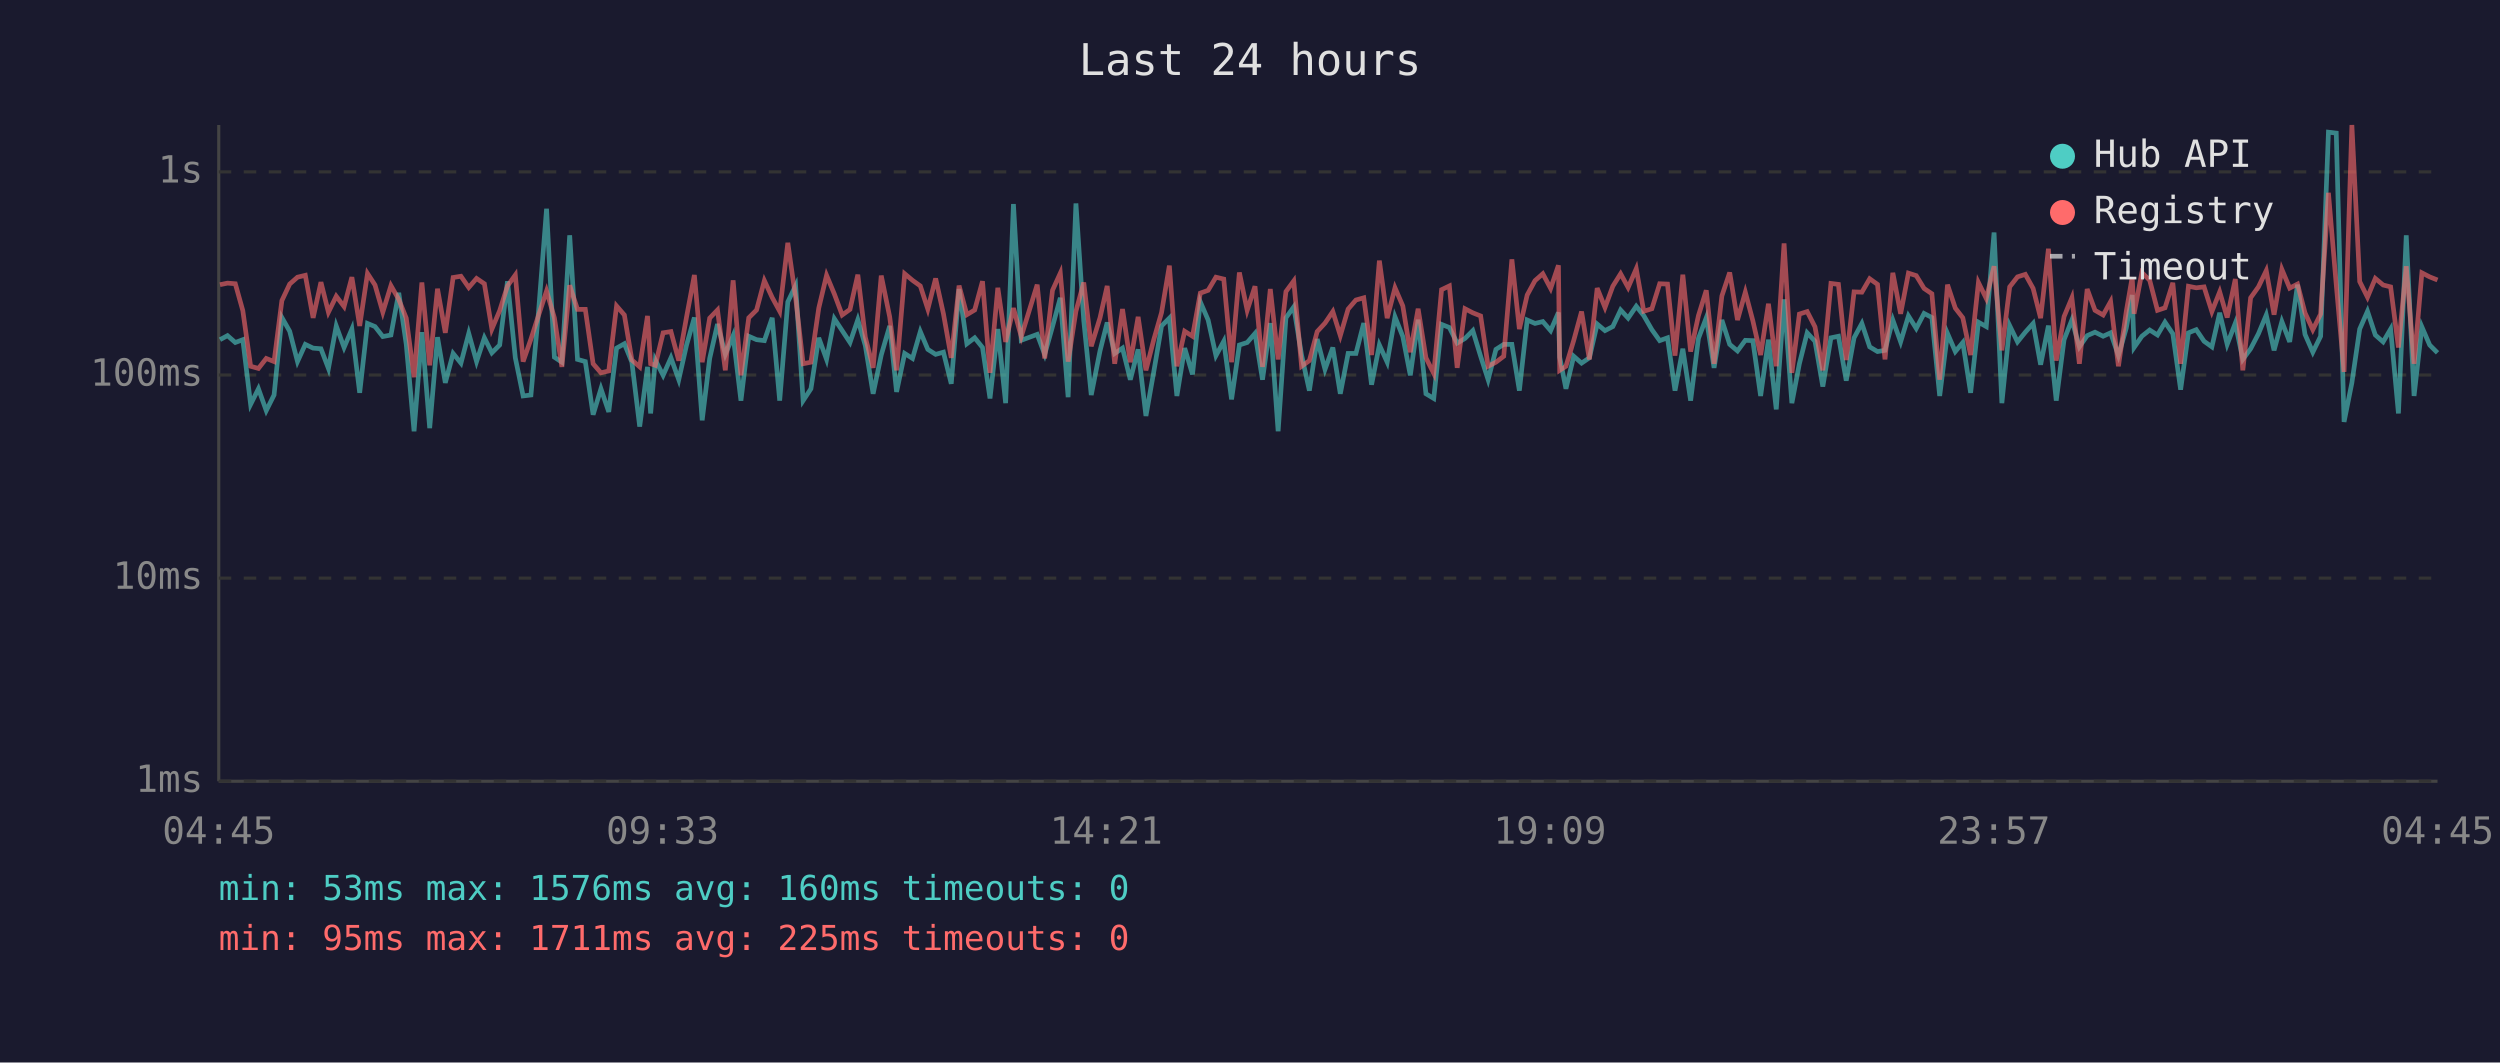
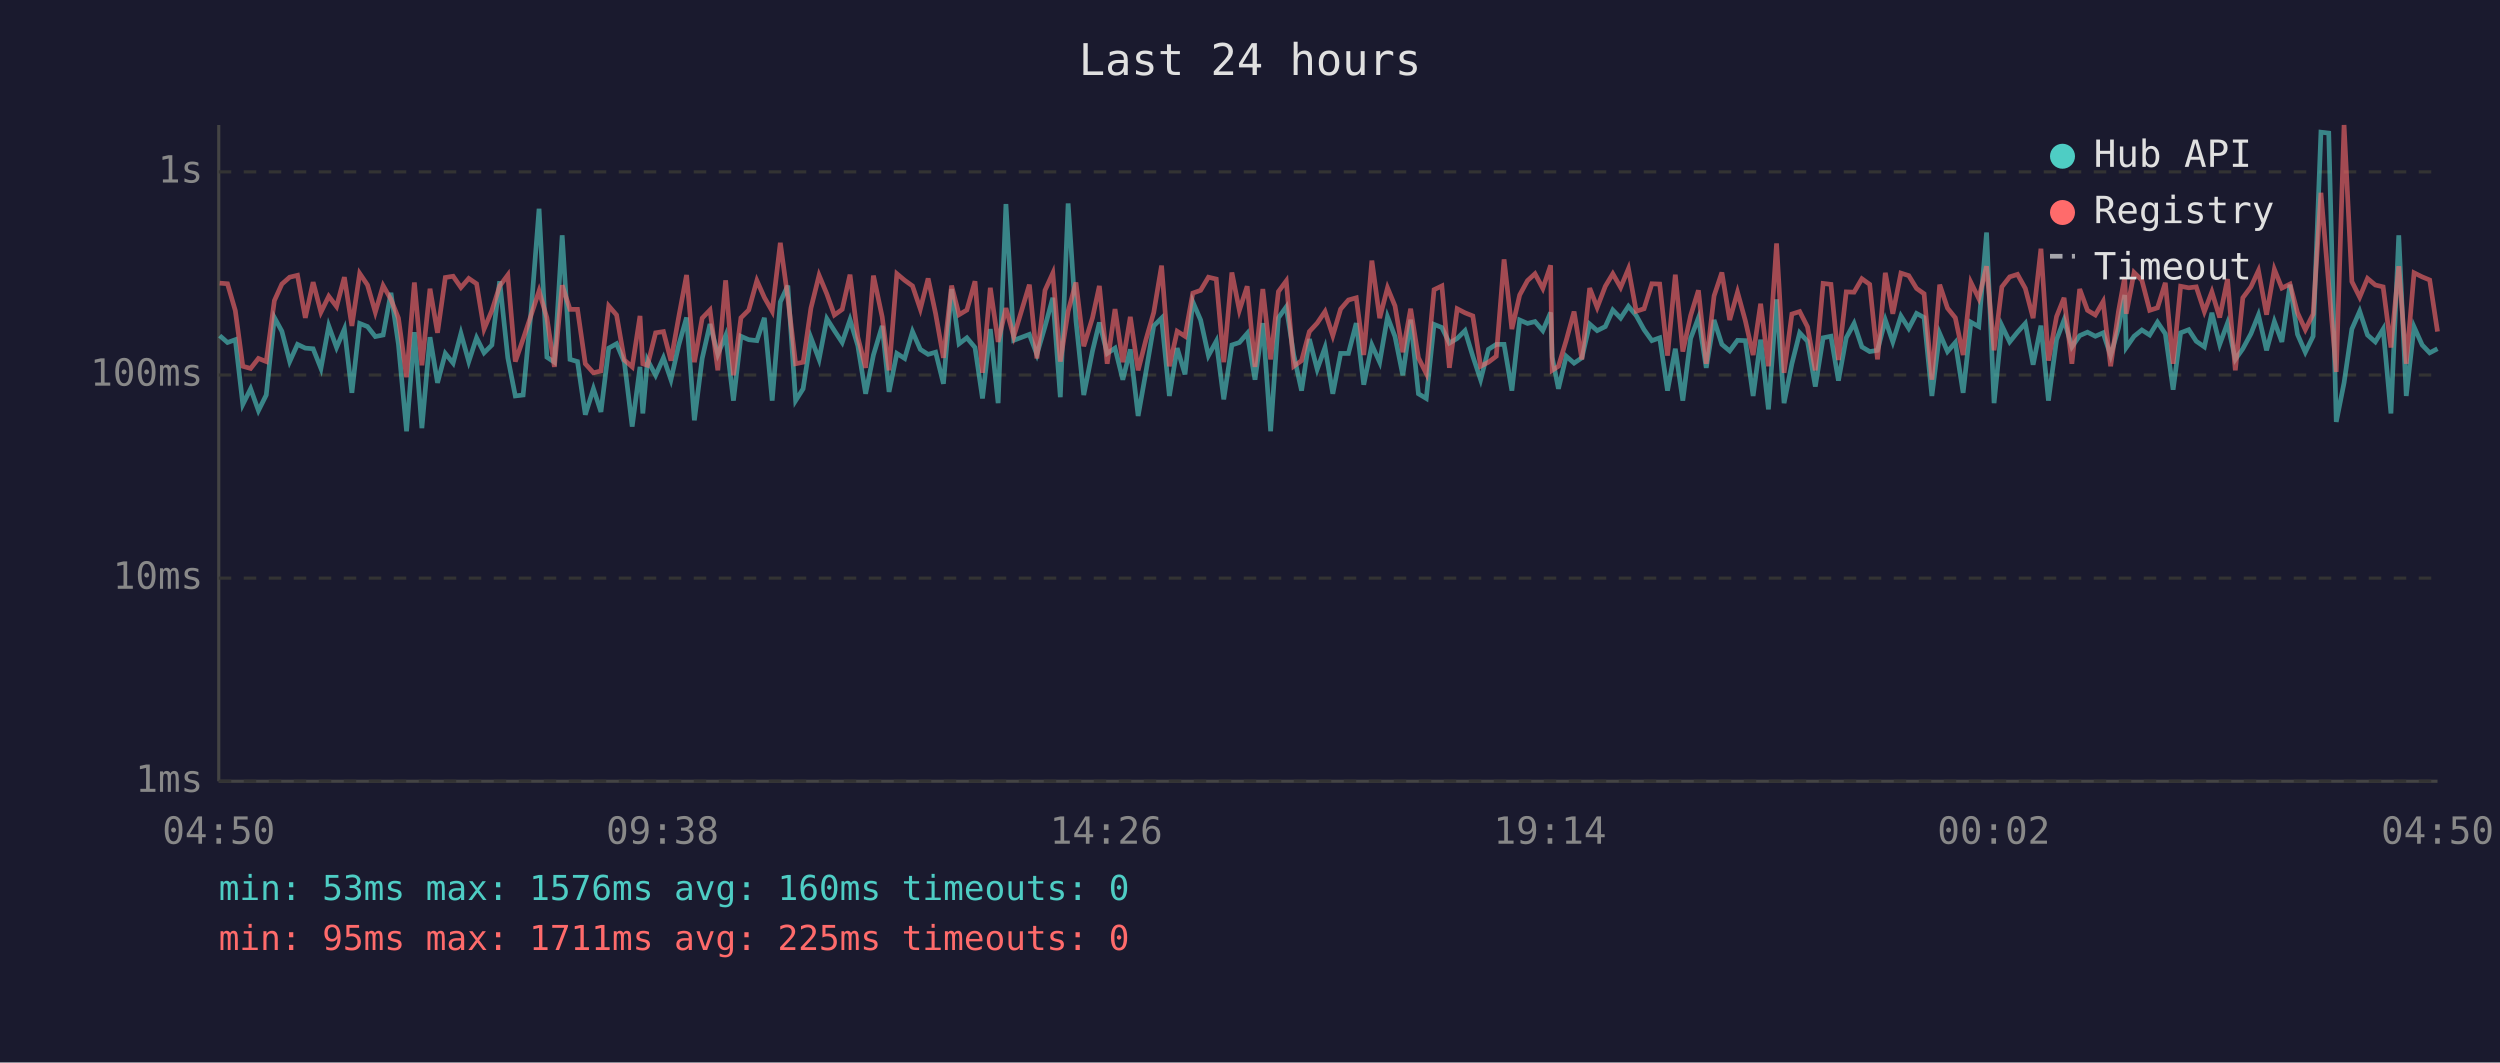
<svg xmlns="http://www.w3.org/2000/svg" viewBox="0 0 800 340" font-family="monospace" font-size="12">
  <rect width="800" height="340" fill="#1a1a2e" />
  <text x="400" y="24" fill="#e0e0e0" font-size="14" text-anchor="middle">Last 24 hours</text>
  <line x1="70" y1="40" x2="70" y2="250" stroke="#444" stroke-width="1" />
  <line x1="70" y1="250" x2="780" y2="250" stroke="#444" stroke-width="1" />
  <line x1="70" y1="250" x2="780" y2="250" stroke="#333" stroke-width="1" stroke-dasharray="4" />
  <text x="65" y="250" fill="#888" text-anchor="end" dominant-baseline="middle">1ms</text>
  <line x1="70" y1="185" x2="780" y2="185" stroke="#333" stroke-width="1" stroke-dasharray="4" />
  <text x="65" y="185" fill="#888" text-anchor="end" dominant-baseline="middle">10ms</text>
  <line x1="70" y1="120" x2="780" y2="120" stroke="#333" stroke-width="1" stroke-dasharray="4" />
  <text x="65" y="120" fill="#888" text-anchor="end" dominant-baseline="middle">100ms</text>
  <line x1="70" y1="55" x2="780" y2="55" stroke="#333" stroke-width="1" stroke-dasharray="4" />
  <text x="65" y="55" fill="#888" text-anchor="end" dominant-baseline="middle">1s</text>
-   <text x="70" y="270" fill="#888" text-anchor="middle">04:45</text>
-   <text x="212" y="270" fill="#888" text-anchor="middle">09:33</text>
-   <text x="354" y="270" fill="#888" text-anchor="middle">14:21</text>
-   <text x="496" y="270" fill="#888" text-anchor="middle">19:09</text>
-   <text x="638" y="270" fill="#888" text-anchor="middle">23:57</text>
-   <text x="780" y="270" fill="#888" text-anchor="middle">04:45</text>
-   <polyline points="70.4,108.7 72.8,107.4 75.3,109.6 77.7,108.7 80.2,129.4 82.7,124.4 85.2,131.4 87.7,126.4 90.2,101.6 92.7,106.0 95.2,115.7 97.7,110.2 100.2,111.4 102.7,111.6 105.1,117.9 107.6,104.3 110.1,111.2 112.6,105.3 115.1,125.7 117.6,103.5 120.0,104.5 122.5,107.7 125.1,107.2 127.6,93.7 130.0,110.2 132.5,138.0 135.0,106.3 137.5,137.0 140.0,107.9 142.5,122.5 145.0,113.1 147.5,116.2 150.0,106.7 152.5,115.7 155.0,108.1 157.4,112.9 159.9,110.4 162.4,90.0 164.9,114.5 167.4,126.7 169.9,126.4 172.3,100.1 174.9,66.8 177.4,114.3 179.8,115.9 182.3,75.3 184.8,115.0 187.3,115.7 189.8,132.7 192.3,124.4 194.8,131.8 197.3,111.4 199.8,110.0 202.2,115.9 204.7,136.5 207.2,117.4 208.2,132.3 209.7,115.2 212.2,120.1 214.7,114.5 217.2,121.5 219.7,110.4 222.2,101.6 224.7,134.5 227.1,114.7 229.6,103.7 232.1,113.4 234.6,107.4 237.1,128.2 239.6,107.6 242.1,108.7 244.6,109.0 247.1,101.7 249.5,128.2 252.1,96.6 254.6,91.4 257.0,128.2 259.5,124.4 262.0,108.1 264.5,115.0 267.0,102.0 269.5,105.8 272.0,109.6 274.5,102.3 276.9,110.6 279.4,126.0 282.0,113.6 284.7,104.3 286.9,125.4 289.5,113.1 292.0,114.7 294.5,106.1 296.9,111.8 299.4,113.4 301.9,112.7 304.4,122.8 306.9,92.5 309.4,110.0 311.9,108.1 314.4,111.2 316.8,127.5 319.3,105.3 321.8,129.0 324.3,65.3 326.8,108.9 331.9,107.0 334.3,113.4 336.8,104.5 339.3,95.3 341.8,127.1 344.3,65.1 346.8,102.6 349.2,126.4 352.0,112.3 354.3,103.2 356.7,113.1 359.2,111.4 361.7,121.5 364.2,111.8 366.7,133.1 369.2,119.0 371.7,104.3 374.2,101.8 376.6,126.7 379.1,111.4 381.6,119.8 384.1,96.6 386.6,102.4 389.1,113.8 391.6,109.2 394.1,127.8 396.6,110.4 399.1,109.6 401.6,106.7 404.0,121.5 406.5,103.4 409.0,138.0 411.5,101.7 414.0,98.2 416.5,113.6 419.0,125.0 421.5,108.5 424.0,118.2 426.5,111.2 428.9,126.0 431.4,113.1 433.9,113.1 436.4,103.4 438.9,123.1 441.4,110.4 443.9,115.9 446.4,101.4 448.9,107.7 451.3,120.1 453.8,102.3 456.3,126.0 458.8,127.5 461.3,103.8 463.8,104.8 466.3,109.8 468.8,108.3 471.3,105.8 473.8,114.0 476.2,121.5 478.7,111.8 481.2,110.2 483.8,110.2 486.2,125.0 488.7,102.4 491.2,103.5 493.7,102.9 496.2,105.8 498.7,100.0 499.1,114.3 501.1,124.4 503.6,114.0 506.1,116.2 508.6,114.5 511.1,103.7 513.6,105.8 516.1,104.5 518.6,99.2 521.0,101.8 523.6,98.0 526.0,101.0 528.6,105.5 531.1,109.0 533.6,108.1 536.0,125.0 538.5,111.6 541.0,128.2 543.5,108.3 546.0,101.7 548.5,117.7 551.0,102.4 553.5,110.2 556.0,112.3 558.5,108.9 560.9,109.0 563.4,126.7 565.9,108.7 568.4,131.0 570.9,95.8 573.4,129.0 575.8,116.4 578.3,106.5 580.8,109.2 583.3,123.7 585.9,108.1 588.3,107.6 590.8,121.8 593.3,108.1 595.8,103.5 598.3,111.0 600.8,112.5 603.2,112.1 605.7,102.4 608.2,109.4 610.7,101.1 613.2,105.1 615.7,100.3 618.2,101.6 620.7,126.7 623.2,106.7 625.7,112.5 628.1,109.6 630.6,125.7 633.1,103.1 635.6,104.5 638.1,74.4 640.6,129.0 643.1,104.2 645.6,109.4 648.1,106.3 650.6,103.5 653.0,116.7 655.5,104.2 658.0,128.2 660.5,108.7 663.0,102.4 665.4,111.0 667.9,107.4 670.4,106.3 673.0,107.6 675.4,106.5 677.9,113.8 680.4,105.0 682.3,94.4 682.9,111.2 685.4,107.6 687.9,105.6 690.4,107.2 692.8,103.1 695.3,106.8 697.8,124.7 700.3,106.5 702.8,105.5 705.3,109.2 707.8,111.0 710.3,100.1 712.7,110.2 715.3,103.4 717.7,115.0 720.2,111.6 722.7,106.8 725.2,100.8 727.7,112.1 730.2,102.9 732.7,109.4 735.2,91.1 737.6,107.0 740.1,112.7 742.6,107.6 745.1,42.3 747.6,42.6 750.1,135.0 752.6,122.5 755.1,105.3 757.6,99.6 760.1,107.2 762.6,109.4 765.0,105.3 767.5,132.3 770.0,75.3 772.5,126.7 775.0,104.6 777.5,110.4 780.0,112.9" fill="none" stroke="#4ecdc4" stroke-width="1.5" opacity="0.6" />
-   <polyline points="70.4,91.1 72.8,90.6 75.3,90.8 77.7,99.4 80.2,117.2 82.7,117.9 85.2,114.7 87.7,115.7 90.2,96.2 92.7,90.9 95.2,88.7 97.7,88.1 100.2,101.7 102.7,90.3 105.1,99.9 107.6,94.8 110.1,98.1 112.6,88.7 115.1,104.3 117.6,87.5 120.0,91.2 122.5,99.9 125.1,91.4 127.6,95.8 130.0,101.8 132.5,120.7 135.0,90.4 137.5,116.9 140.0,92.4 142.5,106.5 145.0,88.8 147.5,88.4 150.0,92.0 152.5,89.1 155.0,90.8 157.4,105.3 159.9,99.4 162.4,91.5 164.9,88.0 167.4,115.7 169.9,108.5 172.3,101.0 174.9,93.1 177.4,101.7 179.8,117.4 182.3,91.3 184.8,99.0 187.3,99.0 189.8,116.4 192.3,119.3 194.8,118.7 197.3,97.9 199.8,100.8 202.2,115.2 204.7,117.4 207.2,101.1 208.2,116.4 209.7,116.9 212.2,106.5 214.7,106.1 217.2,115.4 219.7,101.4 222.2,88.0 224.7,115.9 227.1,101.8 229.6,99.2 232.1,118.5 234.6,89.7 237.1,120.1 239.6,101.7 242.1,99.2 244.6,89.8 247.1,95.2 249.5,99.6 252.1,77.7 254.6,95.3 257.0,116.4 259.5,115.9 262.0,98.6 264.5,88.1 267.0,94.1 269.5,100.8 272.0,99.0 274.5,87.9 276.9,107.9 279.4,117.7 282.0,88.2 284.7,101.4 286.9,118.5 289.5,87.6 292.0,89.7 294.5,91.5 296.9,98.9 299.4,89.1 301.9,100.4 304.4,114.5 306.9,91.4 309.4,100.7 311.9,99.2 314.4,90.0 316.8,119.3 319.3,92.1 321.8,109.4 324.3,98.6 326.8,107.7 331.9,91.1 334.3,114.7 336.8,92.9 339.3,87.4 341.8,115.7 344.3,99.6 346.8,90.4 349.2,110.8 352.0,101.7 354.3,91.5 356.7,116.4 359.2,98.9 361.7,115.9 364.2,101.4 366.7,118.5 369.2,108.7 371.7,100.0 374.2,85.0 376.6,117.2 379.1,106.0 381.6,107.6 384.1,93.8 386.6,92.9 389.1,88.7 391.6,89.3 394.1,115.9 396.6,87.2 399.1,99.3 401.6,91.6 404.0,117.4 406.5,92.5 409.0,115.0 411.5,93.3 414.0,89.9 416.5,117.2 419.0,115.4 421.5,106.1 424.0,103.4 426.5,99.7 428.9,107.4 431.4,98.9 433.9,96.0 436.4,95.3 438.9,113.6 441.4,83.4 443.9,101.8 446.4,92.1 448.9,97.9 451.3,112.7 453.8,98.8 456.3,114.5 458.8,119.5 461.3,92.7 463.8,91.5 466.3,117.7 468.8,98.8 471.3,100.1 473.8,101.1 476.2,117.2 478.7,115.9 481.2,114.0 483.8,83.0 486.2,105.3 488.7,94.4 491.2,89.8 493.7,87.6 496.2,92.3 498.7,84.9 499.1,118.5 501.1,117.2 503.6,108.9 506.1,99.7 508.6,115.0 511.1,92.2 513.6,98.4 516.1,91.6 518.6,87.6 521.0,92.0 523.6,86.0 526.0,99.6 528.6,98.8 531.1,90.8 533.6,90.9 536.0,113.8 538.5,87.9 541.0,112.5 543.5,101.0 546.0,92.9 548.5,116.4 551.0,94.7 553.5,87.2 556.0,102.4 558.5,93.5 560.9,102.6 563.4,113.6 565.9,97.2 568.4,117.2 570.9,77.9 573.4,119.3 575.8,100.5 578.3,99.7 580.8,104.6 583.3,118.5 585.9,90.7 588.3,91.0 590.8,115.2 593.3,93.4 595.8,93.5 598.3,89.2 600.8,91.0 603.2,115.0 605.7,87.3 608.2,100.4 610.7,87.4 613.2,88.2 615.7,92.3 618.2,94.0 620.7,121.5 623.2,91.1 625.7,98.6 628.1,101.7 630.6,113.6 633.1,90.4 635.6,95.5 638.1,85.2 640.6,112.1 643.1,91.8 645.6,88.6 648.1,87.8 650.6,92.3 653.0,101.8 655.5,79.6 658.0,115.4 660.5,101.3 663.0,95.3 665.4,116.4 667.9,92.5 670.4,99.3 673.0,100.8 675.4,96.5 677.9,117.2 680.4,99.7 682.3,88.7 682.9,100.4 685.4,87.2 687.9,89.7 690.4,99.3 692.8,98.5 695.3,90.5 697.8,116.4 700.3,91.6 702.8,92.1 705.3,91.8 707.8,99.7 710.3,93.4 712.7,101.6 715.3,89.3 717.7,118.5 720.2,95.3 722.7,91.8 725.2,86.6 727.7,100.7 730.2,86.2 732.7,92.2 735.2,90.9 737.6,100.1 740.1,105.5 742.6,100.5 745.1,61.7 747.6,91.1 750.1,119.0 752.6,40.0 755.1,90.1 757.6,95.1 760.1,89.1 762.6,91.2 765.0,91.8 767.5,111.2 770.0,85.2 772.5,116.4 775.0,87.3 777.5,88.6 780.0,89.6" fill="none" stroke="#ff6b6b" stroke-width="1.5" opacity="0.6" />
+   <text x="70" y="270" fill="#888" text-anchor="middle">04:50</text>
+   <text x="212" y="270" fill="#888" text-anchor="middle">09:38</text>
+   <text x="354" y="270" fill="#888" text-anchor="middle">14:26</text>
+   <text x="496" y="270" fill="#888" text-anchor="middle">19:14</text>
+   <text x="638" y="270" fill="#888" text-anchor="middle">00:02</text>
+   <text x="780" y="270" fill="#888" text-anchor="middle">04:50</text>
+   <polyline points="70.3,107.4 72.8,109.6 75.3,108.7 77.7,129.4 80.2,124.4 82.7,131.4 85.2,126.4 87.8,101.6 90.2,106.0 92.7,115.7 95.2,110.2 97.7,111.4 100.2,111.6 102.7,117.9 105.2,104.3 107.7,111.2 110.2,105.3 112.6,125.7 115.1,103.5 117.6,104.5 120.1,107.7 122.6,107.2 125.1,93.7 127.5,110.2 130.1,138.0 132.6,106.3 135.0,137.0 137.6,107.9 140.0,122.5 142.5,113.1 145.0,116.2 147.5,106.7 150.0,115.7 152.5,108.1 154.9,112.9 157.4,110.4 159.9,90.0 162.5,114.5 164.9,126.7 167.4,126.4 169.9,100.1 172.5,66.8 175.0,114.3 177.4,115.9 179.9,75.3 182.4,115.0 184.8,115.7 187.3,132.7 189.9,124.4 192.3,131.8 194.8,111.4 197.3,110.0 199.8,115.9 202.3,136.5 204.8,117.4 205.7,132.3 207.2,115.2 209.8,120.1 212.3,114.5 214.7,121.5 217.2,110.4 219.7,101.6 222.2,134.5 224.7,114.7 227.2,103.7 229.7,113.4 232.2,107.4 234.7,128.2 237.1,107.6 239.6,108.7 242.2,109.0 244.6,101.7 247.1,128.2 249.7,96.6 252.1,91.4 254.6,128.2 257.0,124.4 259.5,108.1 262.1,115.0 264.6,102.0 267.0,105.8 269.5,109.6 272.0,102.3 274.5,110.6 277.0,126.0 279.5,113.6 282.3,104.3 284.5,125.4 287.0,113.1 289.5,114.7 292.0,106.1 294.5,111.8 297.0,113.4 299.4,112.7 301.9,122.8 304.5,92.5 306.9,110.0 309.4,108.1 312.0,111.2 314.4,127.5 316.9,105.3 319.4,129.0 321.9,65.3 324.4,108.9 329.4,107.0 331.8,113.4 334.4,104.5 336.9,95.3 339.3,127.1 341.8,65.1 344.3,102.6 346.8,126.4 349.6,112.3 351.8,103.2 354.3,113.1 356.8,111.4 359.3,121.5 361.7,111.8 364.2,133.1 366.7,119.0 369.2,104.3 371.7,101.8 374.2,126.7 376.7,111.4 379.2,119.8 381.7,96.6 384.2,102.4 386.7,113.8 389.2,109.2 391.6,127.8 394.2,110.4 396.6,109.6 399.1,106.7 401.6,121.5 404.1,103.4 406.6,138.0 409.1,101.7 411.6,98.2 414.0,113.6 416.5,125.0 419.0,108.5 421.5,118.2 424.0,111.2 426.5,126.0 429.0,113.1 431.5,113.1 434.0,103.4 436.4,123.1 439.0,110.4 441.5,115.9 444.0,101.4 446.4,107.7 448.9,120.1 451.4,102.3 453.9,126.0 456.4,127.5 458.9,103.8 461.4,104.8 463.8,109.8 466.3,108.3 468.8,105.8 471.3,114.0 473.8,121.5 476.3,111.8 478.8,110.2 481.3,110.2 483.8,125.0 486.3,102.4 488.8,103.5 491.2,102.9 493.7,105.8 496.2,100.0 496.7,114.3 498.7,124.4 501.2,114.0 503.7,116.2 506.2,114.5 508.7,103.7 511.1,105.8 513.7,104.5 516.1,99.2 518.6,101.8 521.1,98.0 523.6,101.0 526.1,105.5 528.6,109.0 531.1,108.1 533.6,125.0 536.1,111.6 538.5,128.2 541.0,108.3 543.5,101.7 546.0,117.7 548.5,102.4 551.0,110.2 553.5,112.3 556.0,108.9 558.5,109.0 561.0,126.7 563.4,108.7 565.9,131.0 568.5,95.8 570.9,129.0 573.4,116.4 575.9,106.5 578.4,109.2 580.9,123.7 583.4,108.1 585.9,107.6 588.3,121.8 590.8,108.1 593.3,103.5 595.8,111.0 598.3,112.5 600.8,112.1 603.3,102.4 605.7,109.4 608.3,101.1 610.8,105.1 613.3,100.3 615.7,101.6 618.2,126.7 620.7,106.7 623.2,112.5 625.7,109.6 628.2,125.7 630.7,103.1 633.2,104.5 635.7,74.4 638.1,129.0 640.6,104.2 643.1,109.4 645.6,106.3 648.1,103.5 650.6,116.7 653.1,104.2 655.5,128.2 658.1,108.7 660.5,102.4 663.0,111.0 665.5,107.4 668.0,106.3 670.5,107.6 673.0,106.5 675.4,113.8 677.9,105.0 679.9,94.4 680.4,111.2 682.9,107.6 685.4,105.6 687.9,107.2 690.4,103.1 692.9,106.8 695.4,124.7 697.8,106.5 700.4,105.5 702.8,109.2 705.4,111.0 707.8,100.1 710.3,110.2 712.8,103.4 715.3,115.0 717.7,111.6 720.3,106.8 722.7,100.8 725.3,112.1 727.8,102.9 730.2,109.4 732.8,91.1 735.2,107.0 737.7,112.7 740.2,107.6 742.7,42.3 745.2,42.6 747.6,135.0 750.1,122.5 752.6,105.3 755.1,99.6 757.6,107.2 760.1,109.4 762.6,105.3 765.1,132.3 767.6,75.3 770.0,126.7 772.5,104.6 775.1,110.4 777.5,112.9 780.0,111.6" fill="none" stroke="#4ecdc4" stroke-width="1.5" opacity="0.6" />
+   <polyline points="70.3,90.6 72.8,90.8 75.3,99.4 77.7,117.2 80.2,117.9 82.7,114.7 85.2,115.7 87.8,96.2 90.2,90.9 92.7,88.7 95.2,88.1 97.7,101.7 100.2,90.3 102.7,99.9 105.2,94.8 107.7,98.1 110.2,88.7 112.6,104.3 115.1,87.5 117.6,91.2 120.1,99.9 122.6,91.4 125.1,95.8 127.5,101.8 130.1,120.7 132.6,90.4 135.0,116.9 137.6,92.4 140.0,106.5 142.5,88.8 145.0,88.4 147.5,92.0 150.0,89.1 152.5,90.8 154.9,105.3 157.4,99.4 159.9,91.5 162.5,88.0 164.9,115.7 167.4,108.5 169.9,101.0 172.5,93.1 175.0,101.7 177.4,117.4 179.9,91.3 182.4,99.0 184.8,99.0 187.3,116.4 189.9,119.3 192.3,118.7 194.8,97.9 197.3,100.8 199.8,115.2 202.3,117.4 204.8,101.1 205.7,116.4 207.2,116.9 209.8,106.5 212.3,106.1 214.7,115.4 217.2,101.4 219.7,88.0 222.2,115.9 224.7,101.8 227.2,99.2 229.7,118.5 232.2,89.7 234.7,120.1 237.1,101.7 239.6,99.2 242.2,89.8 244.6,95.2 247.1,99.6 249.7,77.7 252.1,95.3 254.6,116.4 257.0,115.9 259.5,98.6 262.1,88.1 264.6,94.1 267.0,100.8 269.5,99.0 272.0,87.9 274.5,107.9 277.0,117.7 279.5,88.2 282.3,101.4 284.5,118.5 287.0,87.6 289.5,89.7 292.0,91.5 294.5,98.9 297.0,89.1 299.4,100.4 301.9,114.5 304.5,91.4 306.9,100.7 309.4,99.2 312.0,90.0 314.4,119.3 316.9,92.1 319.4,109.4 321.9,98.6 324.4,107.7 329.4,91.1 331.8,114.7 334.4,92.9 336.9,87.4 339.3,115.7 341.8,99.6 344.3,90.4 346.8,110.8 349.6,101.7 351.8,91.5 354.3,116.4 356.8,98.9 359.3,115.9 361.7,101.4 364.2,118.5 366.7,108.7 369.2,100.0 371.7,85.0 374.2,117.2 376.7,106.0 379.2,107.6 381.7,93.8 384.2,92.9 386.7,88.7 389.2,89.3 391.6,115.9 394.2,87.2 396.6,99.3 399.1,91.6 401.6,117.4 404.1,92.5 406.6,115.0 409.1,93.3 411.6,89.9 414.0,117.2 416.5,115.4 419.0,106.1 421.5,103.4 424.0,99.7 426.5,107.4 429.0,98.9 431.5,96.0 434.0,95.3 436.4,113.6 439.0,83.4 441.5,101.8 444.0,92.1 446.4,97.9 448.9,112.7 451.4,98.8 453.9,114.5 456.4,119.5 458.9,92.7 461.4,91.5 463.8,117.7 466.3,98.8 468.8,100.1 471.3,101.1 473.8,117.2 476.3,115.9 478.8,114.0 481.3,83.0 483.8,105.3 486.3,94.4 488.8,89.8 491.2,87.6 493.7,92.3 496.2,84.9 496.7,118.5 498.7,117.2 501.2,108.9 503.7,99.7 506.2,115.0 508.7,92.2 511.1,98.4 513.7,91.6 516.1,87.6 518.6,92.0 521.1,86.0 523.6,99.6 526.1,98.8 528.6,90.8 531.1,90.9 533.6,113.8 536.1,87.9 538.5,112.5 541.0,101.0 543.5,92.9 546.0,116.4 548.5,94.7 551.0,87.2 553.5,102.4 556.0,93.5 558.5,102.6 561.0,113.6 563.4,97.2 565.9,117.2 568.5,77.9 570.9,119.3 573.4,100.5 575.9,99.7 578.4,104.6 580.9,118.5 583.4,90.7 585.9,91.0 588.3,115.2 590.8,93.4 593.3,93.5 595.8,89.2 598.3,91.0 600.8,115.0 603.3,87.3 605.7,100.4 608.3,87.4 610.8,88.2 613.3,92.3 615.7,94.0 618.2,121.5 620.7,91.1 623.2,98.6 625.7,101.7 628.2,113.6 630.7,90.4 633.2,95.5 635.7,85.2 638.1,112.1 640.6,91.8 643.1,88.6 645.6,87.8 648.1,92.3 650.6,101.8 653.1,79.6 655.5,115.4 658.1,101.3 660.5,95.3 663.0,116.4 665.5,92.5 668.0,99.3 670.5,100.8 673.0,96.5 675.4,117.2 677.9,99.7 679.9,88.7 680.4,100.4 682.9,87.2 685.4,89.7 687.9,99.3 690.4,98.5 692.9,90.5 695.4,116.4 697.8,91.6 700.4,92.1 702.8,91.8 705.4,99.7 707.8,93.4 710.3,101.6 712.8,89.3 715.3,118.5 717.7,95.3 720.3,91.8 722.7,86.6 725.3,100.7 727.8,86.2 730.2,92.2 732.8,90.9 735.2,100.1 737.7,105.5 740.2,100.5 742.7,61.7 745.2,91.1 747.6,119.0 750.1,40.0 752.6,90.1 755.1,95.1 757.6,89.1 760.1,91.2 762.6,91.8 765.1,111.2 767.6,85.2 770.0,116.4 772.5,87.3 775.1,88.6 777.5,89.6 780.0,106.1" fill="none" stroke="#ff6b6b" stroke-width="1.5" opacity="0.6" />
  <circle cx="660" cy="50" r="4" fill="#4ecdc4" />
  <text x="670" y="50" fill="#e0e0e0" dominant-baseline="middle">Hub API</text>
  <circle cx="660" cy="68" r="4" fill="#ff6b6b" />
  <text x="670" y="68" fill="#e0e0e0" dominant-baseline="middle">Registry</text>
  <line x1="656" y1="82" x2="664" y2="82" stroke="#e0e0e0" stroke-width="1.5" stroke-dasharray="4,3" opacity="0.7" />
  <text x="670" y="86" fill="#e0e0e0" dominant-baseline="middle">Timeout</text>
  <text x="70" y="288" fill="#4ecdc4" font-size="11">min: 53ms  max: 1576ms  avg: 160ms  timeouts: 0</text>
  <text x="70" y="304" fill="#ff6b6b" font-size="11">min: 95ms  max: 1711ms  avg: 225ms  timeouts: 0</text>
</svg>
